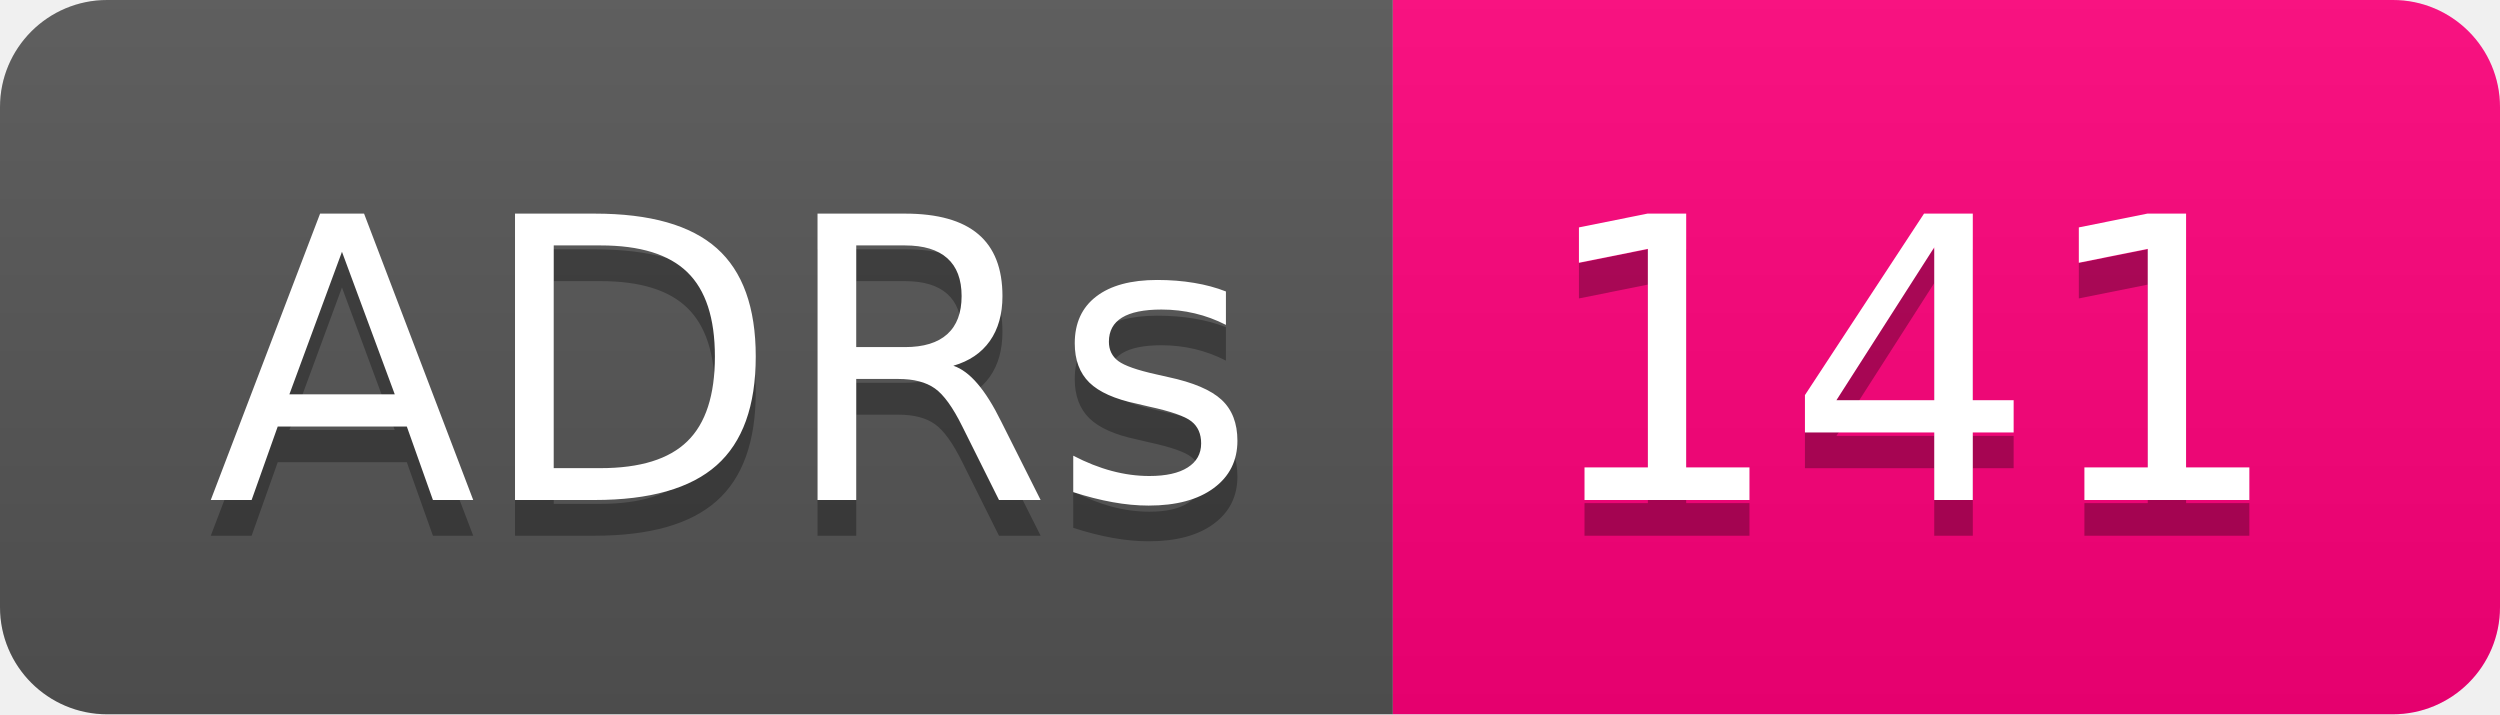
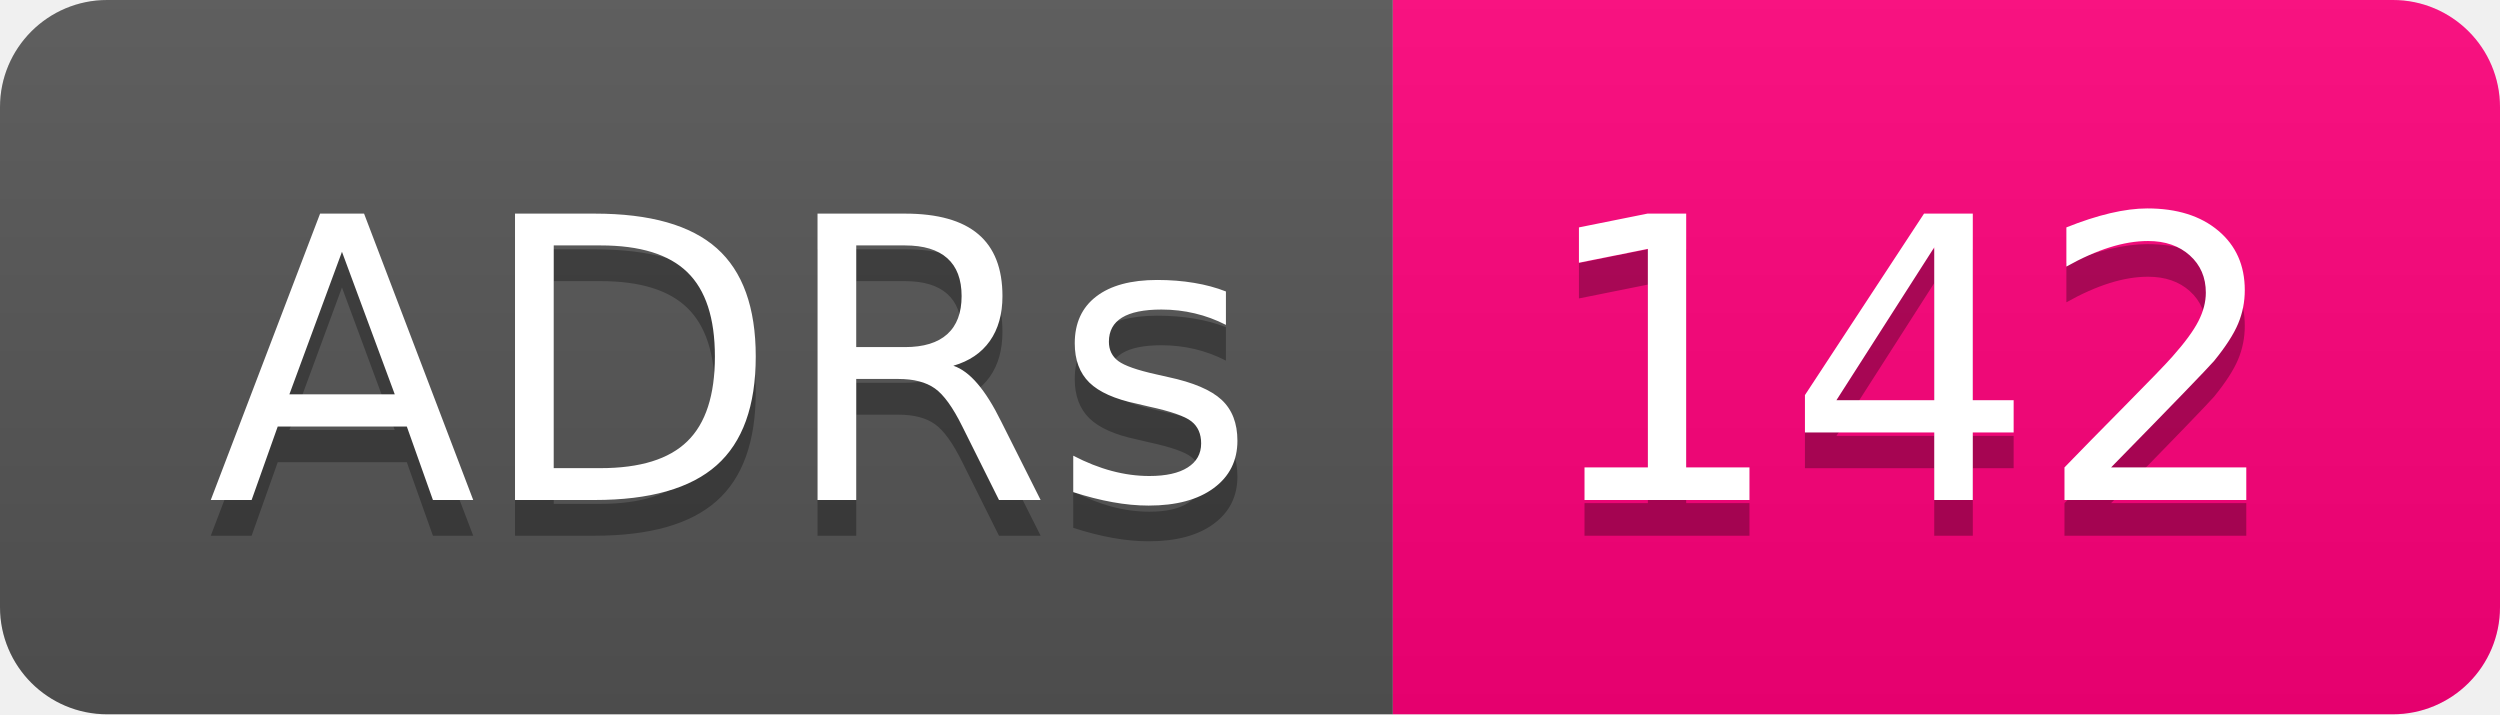
- <svg xmlns="http://www.w3.org/2000/svg" width="70" height="20" role="img" aria-label="ADRs: 141">
+ <svg xmlns="http://www.w3.org/2000/svg" width="70" height="20" role="img" aria-label="ADRs: 142">
  <linearGradient id="s" x2="0" y2="100%">
    <stop offset="0" stop-color="#bbb" stop-opacity=".1" />
    <stop offset="1" stop-opacity=".1" />
  </linearGradient>
  <clipPath id="r">
    <rect width="70" height="20" rx="3" fill="#fff" />
  </clipPath>
  <g clip-path="url(#r)">
    <rect width="39" height="20" fill="#555" />
    <rect x="39" width="31" height="20" fill="#ff007b" />
    <rect width="70" height="20" fill="url(#s)" />
  </g>
  <g fill="#fff" text-anchor="middle" font-family="Verdana,Geneva,DejaVu Sans,sans-serif" text-rendering="geometricPrecision" font-size="110">
    <text aria-hidden="true" x="205" y="150" fill="#010101" fill-opacity=".3" transform="scale(.1)" textLength="290">ADRs</text>
    <text x="205" y="140" transform="scale(.1)" fill="#fff" textLength="290">ADRs</text>
-     <text aria-hidden="true" x="535" y="150" fill="#010101" fill-opacity=".3" transform="scale(.1)" textLength="210">141</text>
-     <text x="535" y="140" transform="scale(.1)" fill="#fff" textLength="210">141</text>
+     <text aria-hidden="true" x="535" y="150" fill="#010101" fill-opacity=".3" transform="scale(.1)" textLength="210">142</text>
+     <text x="535" y="140" transform="scale(.1)" fill="#fff" textLength="210">142</text>
  </g>
</svg>
